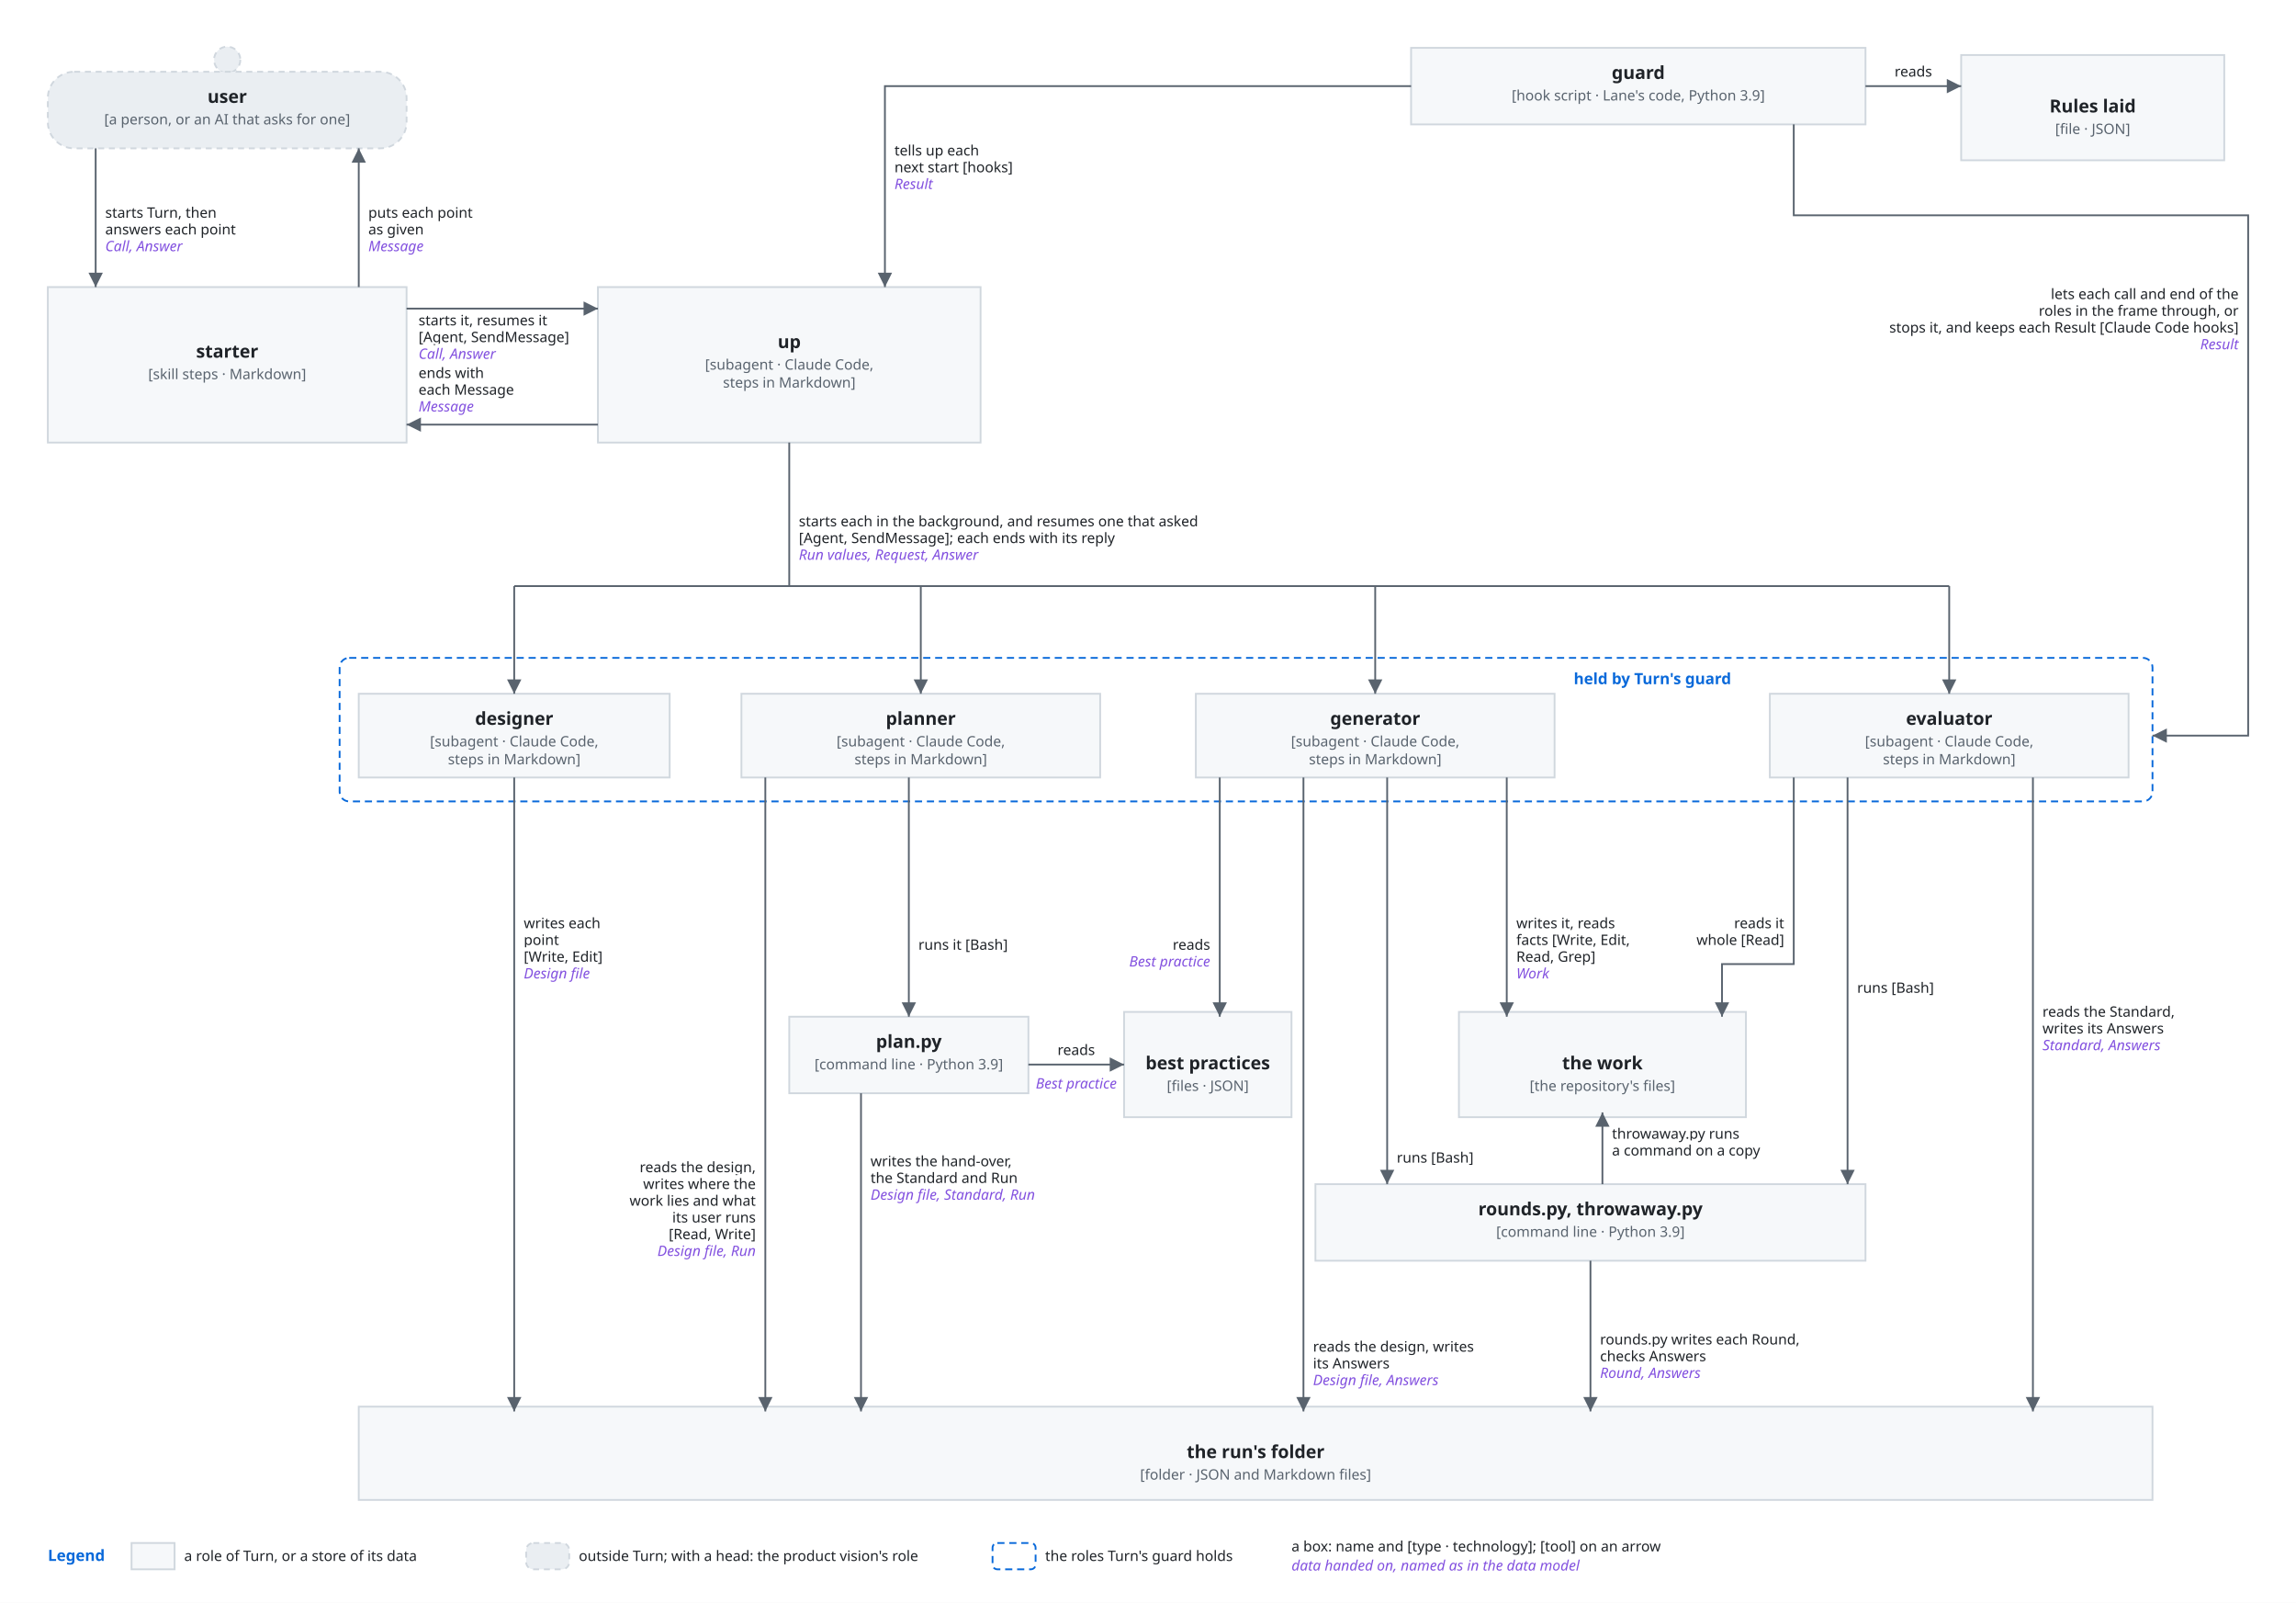
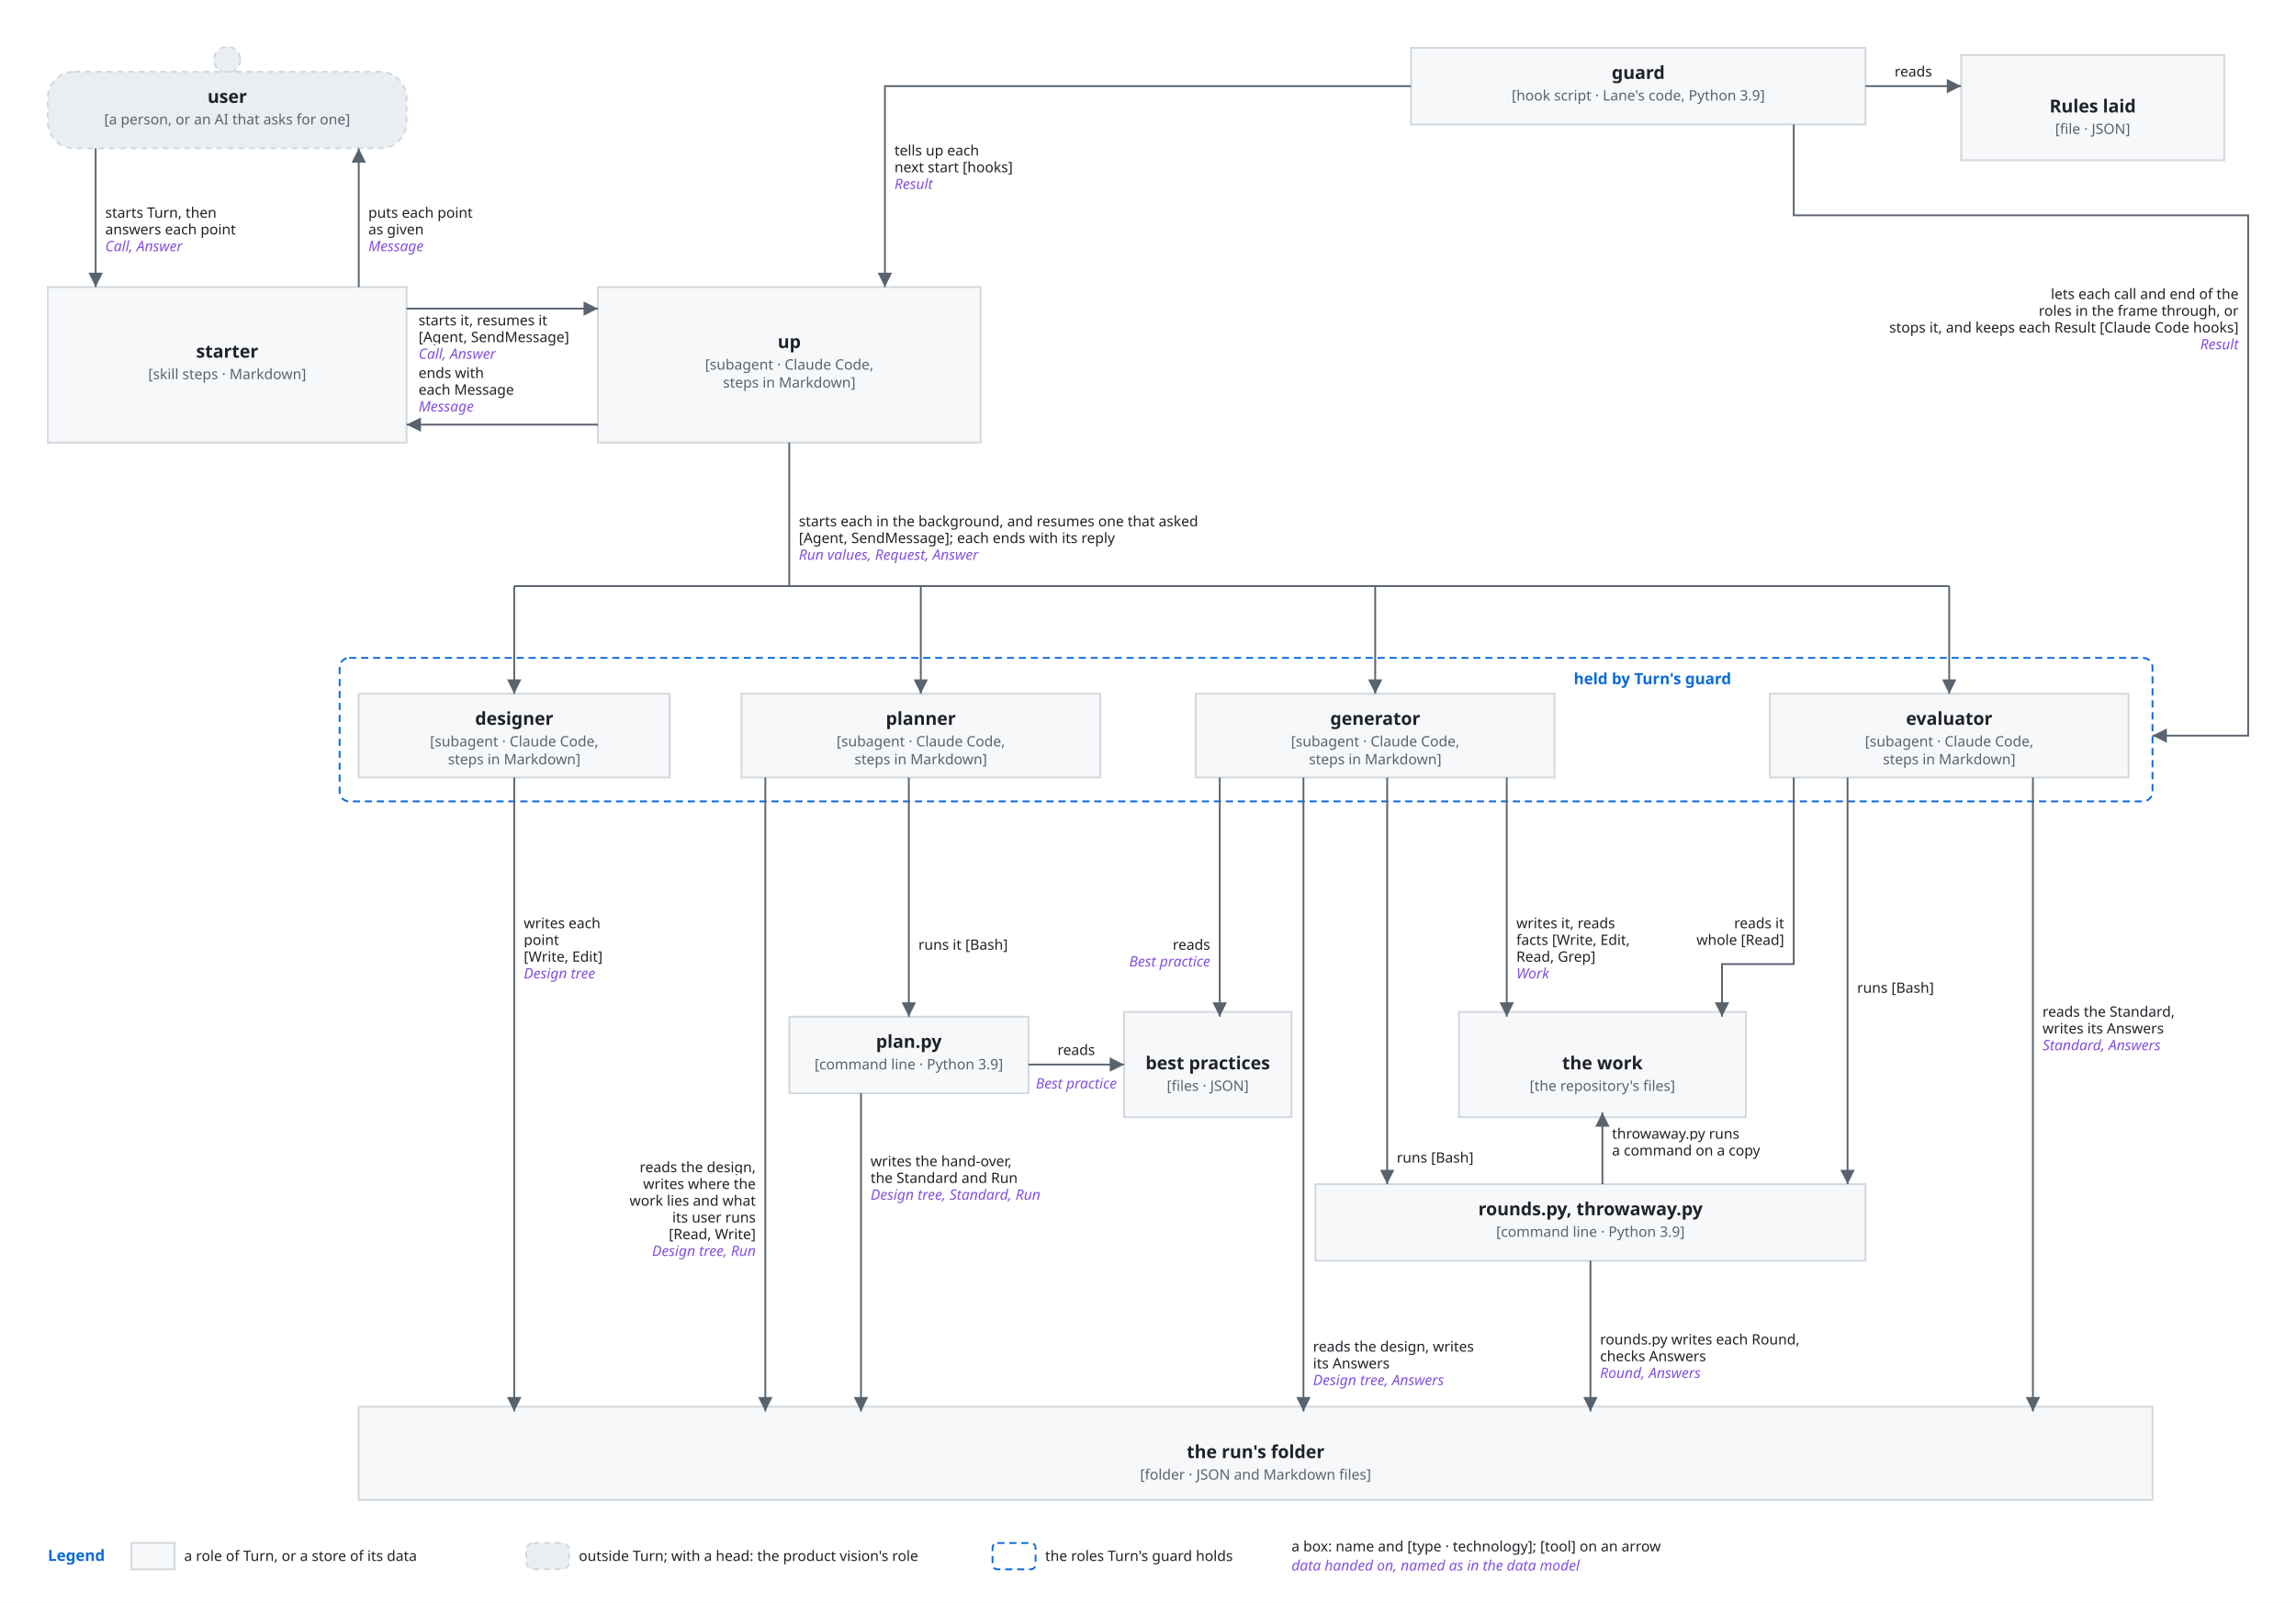
<svg xmlns="http://www.w3.org/2000/svg" viewBox="0 0 1920 1340" font-family="-apple-system, BlinkMacSystemFont, 'Segoe UI', 'Noto Sans', Helvetica, Arial, sans-serif">
  <style>
    .bg { fill: #ffffff; }
    .box { fill: #f6f8fa; stroke: #d0d7de; stroke-width: 1.5; }
    .lane { fill: #ddf4ff; stroke: #54aeff; }
    .store { fill: #fff8c5; stroke: #9a6700; stroke-width: 1.5; }
    .ext { fill: #eaeef2; stroke: #d0d7de; stroke-width: 1.5; stroke-dasharray: 5 4; }
    .unit { fill: #ddf4ff; fill-opacity: 0.35; stroke: #0969da; stroke-width: 1.2; }
    .frame { fill: none; stroke: #0969da; stroke-width: 1.5; stroke-dasharray: 6 4; }
    .frame-name { fill: #0969da; font-size: 13px; font-weight: 600; }
    .name { fill: #1f2328; font-size: 15px; font-weight: 600; text-anchor: middle; }
    .kind { fill: #59636e; font-size: 12px; text-anchor: middle; }
    .label { fill: #1f2328; font-size: 13px; }
    .small { font-size: 12px; }
    .data { fill: #8250df; font-size: 12px; font-style: italic; }
    .line { fill: none; stroke: #59636e; stroke-width: 1.5; }
    .dashed { stroke-dasharray: 5 4; }
    .head { fill: #59636e; }
    .hole { fill: #ffffff; stroke: #59636e; stroke-width: 1.5; }
    .halo { stroke: #ffffff; stroke-width: 7; stroke-linejoin: round; paint-order: stroke; }
    .mid { text-anchor: middle; }
    .start { text-anchor: start; }
    @media (prefers-color-scheme: dark) {
      .bg { fill: #0d1117; }
      .box { fill: #161b22; stroke: #3d444d; }
      .lane { fill: #0c2d6b; stroke: #4493f8; }
      .store { fill: #2e2a1a; stroke: #d29922; }
      .ext { fill: #21262d; stroke: #3d444d; }
      .unit { fill: #0c2d6b; stroke: #4493f8; }
      .frame { stroke: #4493f8; }
      .frame-name { fill: #4493f8; }
      .name, .label { fill: #f0f6fc; }
      .kind { fill: #9198a1; }
      .data { fill: #c297ff; }
      .line { stroke: #9198a1; }
      .head { fill: #9198a1; }
      .hole { fill: #0d1117; stroke: #9198a1; }
      .halo { stroke: #0d1117; }
    }
  </style>
  <defs>
    <marker id="arrow" viewBox="0 0 10 10" refX="10" refY="5" markerWidth="8" markerHeight="8" orient="auto-start-reverse">
      <path class="head" d="M0,0 L10,5 L0,10 z" />
    </marker>
  </defs>
  <rect class="bg" x="0" y="0" width="1920" height="1340" />
  <circle class="ext" cx="190" cy="50" r="11" />
  <rect class="ext" x="40" y="60" width="300" height="64" rx="22" />
  <text class="name" x="190.0" y="86" text-anchor="middle">user</text>
  <text class="kind" x="190.0" y="104" text-anchor="middle">[a person, or an AI that asks for one]</text>
  <rect class="box" x="40" y="240" width="300" height="130" rx="0" />
  <text class="name" x="190.0" y="299" text-anchor="middle">starter</text>
  <text class="kind" x="190.0" y="317" text-anchor="middle">[skill steps · Markdown]</text>
  <rect class="box" x="500" y="240" width="320" height="130" rx="0" />
  <text class="name" x="660.0" y="291" text-anchor="middle">up</text>
  <text class="kind" x="660.0" y="309" text-anchor="middle">[subagent · Claude Code,</text>
  <text class="kind" x="660.0" y="324" text-anchor="middle">steps in Markdown]</text>
  <rect class="box" x="1180" y="40" width="380" height="64" rx="0" />
  <text class="name" x="1370.0" y="66" text-anchor="middle">guard</text>
  <text class="kind" x="1370.0" y="84" text-anchor="middle">[hook script · Lane's code, Python 3.9]</text>
  <rect class="box" x="1640" y="46" width="220" height="88" rx="0" />
  <text class="name" x="1750.0" y="94.0" text-anchor="middle">Rules laid</text>
  <text class="kind" x="1750.0" y="112.0" text-anchor="middle">[file · JSON]</text>
  <rect class="frame" x="284" y="550" width="1516" height="120" rx="8" />
  <text class="frame-name" x="1316" y="572" text-anchor="start">held by Turn's guard</text>
  <rect class="box" x="300" y="580" width="260" height="70" rx="0" />
  <text class="name" x="430.0" y="606" text-anchor="middle">designer</text>
  <text class="kind" x="430.0" y="624" text-anchor="middle">[subagent · Claude Code,</text>
  <text class="kind" x="430.0" y="639" text-anchor="middle">steps in Markdown]</text>
  <rect class="box" x="620" y="580" width="300" height="70" rx="0" />
  <text class="name" x="770.0" y="606" text-anchor="middle">planner</text>
  <text class="kind" x="770.0" y="624" text-anchor="middle">[subagent · Claude Code,</text>
  <text class="kind" x="770.0" y="639" text-anchor="middle">steps in Markdown]</text>
  <rect class="box" x="1000" y="580" width="300" height="70" rx="0" />
  <text class="name" x="1150.0" y="606" text-anchor="middle">generator</text>
  <text class="kind" x="1150.0" y="624" text-anchor="middle">[subagent · Claude Code,</text>
  <text class="kind" x="1150.0" y="639" text-anchor="middle">steps in Markdown]</text>
  <rect class="box" x="1480" y="580" width="300" height="70" rx="0" />
  <text class="name" x="1630.0" y="606" text-anchor="middle">evaluator</text>
  <text class="kind" x="1630.0" y="624" text-anchor="middle">[subagent · Claude Code,</text>
  <text class="kind" x="1630.0" y="639" text-anchor="middle">steps in Markdown]</text>
  <rect class="box" x="660" y="850" width="200" height="64" rx="0" />
  <text class="name" x="760.0" y="876" text-anchor="middle">plan.py</text>
  <text class="kind" x="760.0" y="894" text-anchor="middle">[command line · Python 3.9]</text>
  <rect class="box" x="940" y="846" width="140" height="88" rx="0" />
  <text class="name" x="1010.0" y="894.0" text-anchor="middle">best practices</text>
  <text class="kind" x="1010.0" y="912.0" text-anchor="middle">[files · JSON]</text>
  <rect class="box" x="1220" y="846" width="240" height="88" rx="0" />
  <text class="name" x="1340.0" y="894.0" text-anchor="middle">the work</text>
  <text class="kind" x="1340.0" y="912.0" text-anchor="middle">[the repository's files]</text>
  <rect class="box" x="1100" y="990" width="460" height="64" rx="0" />
  <text class="name" x="1330.0" y="1016" text-anchor="middle">rounds.py, throwaway.py</text>
  <text class="kind" x="1330.0" y="1034" text-anchor="middle">[command line · Python 3.9]</text>
  <rect class="box" x="300" y="1176" width="1500" height="78" rx="0" />
  <text class="name" x="1050.0" y="1219.0" text-anchor="middle">the run's folder</text>
  <text class="kind" x="1050.0" y="1237.0" text-anchor="middle">[folder · JSON and Markdown files]</text>
  <path class="line" d="M80,124 L80,240" marker-end="url(#arrow)" />
  <text class="label small halo" x="88" y="182" text-anchor="start">starts Turn, then</text>
  <text class="label small halo" x="88" y="196" text-anchor="start">answers each point</text>
  <text class="data halo" x="88" y="210" text-anchor="start">Call, Answer</text>
  <path class="line" d="M300,240 L300,124" marker-end="url(#arrow)" />
  <text class="label small halo" x="308" y="182" text-anchor="start">puts each point</text>
  <text class="label small halo" x="308" y="196" text-anchor="start">as given</text>
  <text class="data halo" x="308" y="210" text-anchor="start">Message</text>
  <path class="line" d="M340,258 L500,258" marker-end="url(#arrow)" />
  <text class="label small halo" x="350" y="272" text-anchor="start">starts it, resumes it</text>
  <text class="label small halo" x="350" y="286" text-anchor="start">[Agent, SendMessage]</text>
  <text class="data halo" x="350" y="300" text-anchor="start">Call, Answer</text>
  <path class="line" d="M500,355 L340,355" marker-end="url(#arrow)" />
  <text class="label small halo" x="350" y="316" text-anchor="start">ends with</text>
  <text class="label small halo" x="350" y="330" text-anchor="start">each Message</text>
  <text class="data halo" x="350" y="344" text-anchor="start">Message</text>
  <path class="line" d="M1180,72 L740,72 L740,240" marker-end="url(#arrow)" />
  <text class="label small halo" x="748" y="130" text-anchor="start">tells up each</text>
  <text class="label small halo" x="748" y="144" text-anchor="start">next start [hooks]</text>
  <text class="data halo" x="748" y="158" text-anchor="start">Result</text>
  <path class="line" d="M1560,72 L1640,72" marker-end="url(#arrow)" />
  <text class="label small halo" x="1600" y="64" text-anchor="middle">reads</text>
  <path class="line" d="M1500,104 L1500,180 L1880,180 L1880,615 L1800,615" marker-end="url(#arrow)" />
  <text class="label small halo" x="1872" y="250" text-anchor="end">lets each call and end of the</text>
  <text class="label small halo" x="1872" y="264" text-anchor="end">roles in the frame through, or</text>
  <text class="label small halo" x="1872" y="278" text-anchor="end">stops it, and keeps each Result [Claude Code hooks]</text>
  <text class="data halo" x="1872" y="292" text-anchor="end">Result</text>
  <path class="line" d="M660,370 L660,490" />
  <path class="line" d="M430,490 L1630,490" />
  <path class="line" d="M430,490 L430,580" marker-end="url(#arrow)" />
  <path class="line" d="M770,490 L770,580" marker-end="url(#arrow)" />
  <path class="line" d="M1150,490 L1150,580" marker-end="url(#arrow)" />
  <path class="line" d="M1630,490 L1630,580" marker-end="url(#arrow)" />
  <text class="label small halo" x="668" y="440" text-anchor="start">starts each in the background, and resumes one that asked</text>
  <text class="label small halo" x="668" y="454" text-anchor="start">[Agent, SendMessage]; each ends with its reply</text>
  <text class="data halo" x="668" y="468" text-anchor="start">Run values, Request, Answer</text>
  <path class="line" d="M430,650 L430,1180" marker-end="url(#arrow)" />
  <text class="label small halo" x="438" y="776" text-anchor="start">writes each</text>
  <text class="label small halo" x="438" y="790" text-anchor="start">point</text>
  <text class="label small halo" x="438" y="804" text-anchor="start">[Write, Edit]</text>
-   <text class="data halo" x="438" y="818" text-anchor="start">Design file</text>
+   <text class="data halo" x="438" y="818" text-anchor="start">Design tree</text>
  <path class="line" d="M640,650 L640,1180" marker-end="url(#arrow)" />
  <text class="label small halo" x="632" y="980" text-anchor="end">reads the design,</text>
  <text class="label small halo" x="632" y="994" text-anchor="end">writes where the</text>
  <text class="label small halo" x="632" y="1008" text-anchor="end">work lies and what</text>
  <text class="label small halo" x="632" y="1022" text-anchor="end">its user runs</text>
  <text class="label small halo" x="632" y="1036" text-anchor="end">[Read, Write]</text>
-   <text class="data halo" x="632" y="1050" text-anchor="end">Design file, Run</text>
+   <text class="data halo" x="632" y="1050" text-anchor="end">Design tree, Run</text>
  <path class="line" d="M760,650 L760,850" marker-end="url(#arrow)" />
  <text class="label small halo" x="768" y="794" text-anchor="start">runs it [Bash]</text>
  <path class="line" d="M860,890 L940,890" marker-end="url(#arrow)" />
  <text class="label small halo" x="900" y="882" text-anchor="middle">reads</text>
  <text class="data halo" x="900" y="910" text-anchor="middle">Best practice</text>
  <path class="line" d="M720,914 L720,1180" marker-end="url(#arrow)" />
  <text class="label small halo" x="728" y="975" text-anchor="start">writes the hand-over,</text>
  <text class="label small halo" x="728" y="989" text-anchor="start">the Standard and Run</text>
-   <text class="data halo" x="728" y="1003" text-anchor="start">Design file, Standard, Run</text>
+   <text class="data halo" x="728" y="1003" text-anchor="start">Design tree, Standard, Run</text>
  <path class="line" d="M1020,650 L1020,850" marker-end="url(#arrow)" />
  <text class="label small halo" x="1012" y="794" text-anchor="end">reads</text>
  <text class="data halo" x="1012" y="808" text-anchor="end">Best practice</text>
  <path class="line" d="M1090,650 L1090,1180" marker-end="url(#arrow)" />
  <text class="label small halo" x="1098" y="1130" text-anchor="start">reads the design, writes</text>
  <text class="label small halo" x="1098" y="1144" text-anchor="start">its Answers</text>
-   <text class="data halo" x="1098" y="1158" text-anchor="start">Design file, Answers</text>
+   <text class="data halo" x="1098" y="1158" text-anchor="start">Design tree, Answers</text>
  <path class="line" d="M1160,650 L1160,990" marker-end="url(#arrow)" />
  <text class="label small halo" x="1168" y="972" text-anchor="start">runs [Bash]</text>
  <path class="line" d="M1260,650 L1260,850" marker-end="url(#arrow)" />
  <text class="label small halo" x="1268" y="776" text-anchor="start">writes it, reads</text>
  <text class="label small halo" x="1268" y="790" text-anchor="start">facts [Write, Edit,</text>
  <text class="label small halo" x="1268" y="804" text-anchor="start">Read, Grep]</text>
  <text class="data halo" x="1268" y="818" text-anchor="start">Work</text>
  <path class="line" d="M1500,650 L1500,806 L1440,806 L1440,850" marker-end="url(#arrow)" />
  <text class="label small halo" x="1492" y="776" text-anchor="end">reads it</text>
  <text class="label small halo" x="1492" y="790" text-anchor="end">whole [Read]</text>
  <path class="line" d="M1545,650 L1545,990" marker-end="url(#arrow)" />
  <text class="label small halo" x="1553" y="830" text-anchor="start">runs [Bash]</text>
  <path class="line" d="M1700,650 L1700,1180" marker-end="url(#arrow)" />
  <text class="label small halo" x="1708" y="850" text-anchor="start">reads the Standard,</text>
  <text class="label small halo" x="1708" y="864" text-anchor="start">writes its Answers</text>
  <text class="data halo" x="1708" y="878" text-anchor="start">Standard, Answers</text>
  <path class="line" d="M1340,990 L1340,930" marker-end="url(#arrow)" />
  <text class="label small halo" x="1348" y="952" text-anchor="start">throwaway.py runs</text>
  <text class="label small halo" x="1348" y="966" text-anchor="start">a command on a copy</text>
  <path class="line" d="M1330,1054 L1330,1180" marker-end="url(#arrow)" />
  <text class="label small halo" x="1338" y="1124" text-anchor="start">rounds.py writes each Round,</text>
  <text class="label small halo" x="1338" y="1138" text-anchor="start">checks Answers</text>
  <text class="data halo" x="1338" y="1152" text-anchor="start">Round, Answers</text>
  <text class="frame-name" x="40" y="1305" text-anchor="start">Legend</text>
  <rect class="box" x="110" y="1290" width="36" height="22" rx="0" />
  <text class="label small" x="154" y="1305" text-anchor="start">a role of Turn, or a store of its data</text>
  <rect class="ext" x="440" y="1290" width="36" height="22" rx="6" />
  <text class="label small" x="484" y="1305" text-anchor="start">outside Turn; with a head: the product vision's role</text>
  <rect class="frame" x="830" y="1290" width="36" height="22" rx="4" />
  <text class="label small" x="874" y="1305" text-anchor="start">the roles Turn's guard holds</text>
  <text class="label small" x="1080" y="1297" text-anchor="start">a box: name and [type · technology]; [tool] on an arrow</text>
  <text class="data" x="1080" y="1313" text-anchor="start">data handed on, named as in the data model</text>
</svg>
